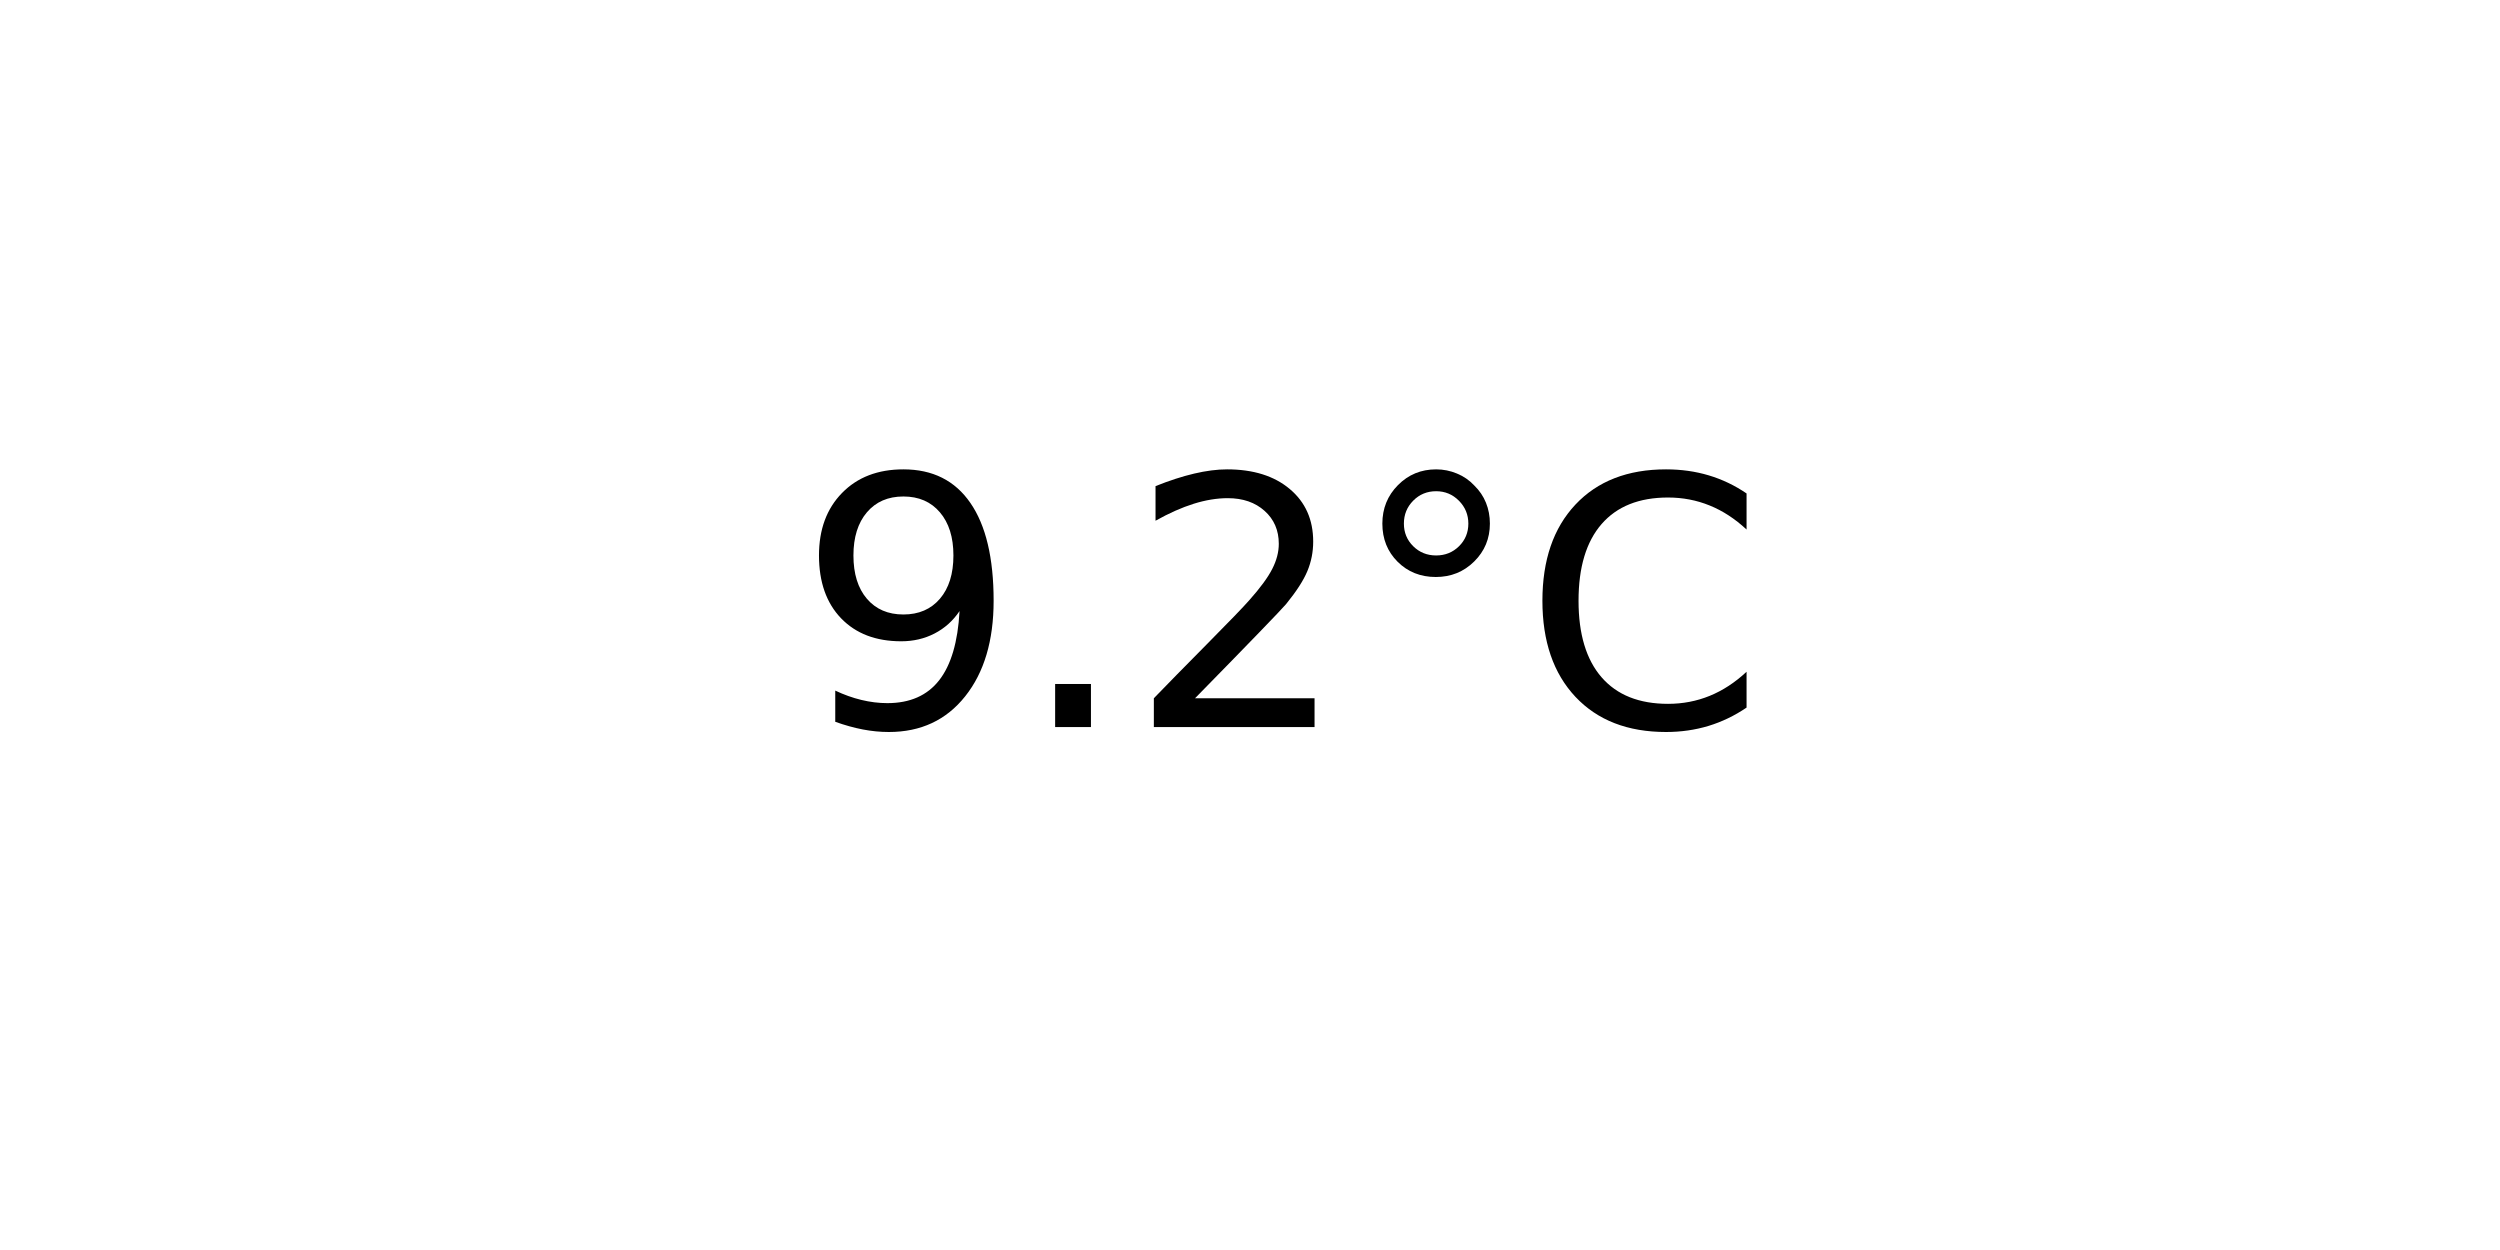
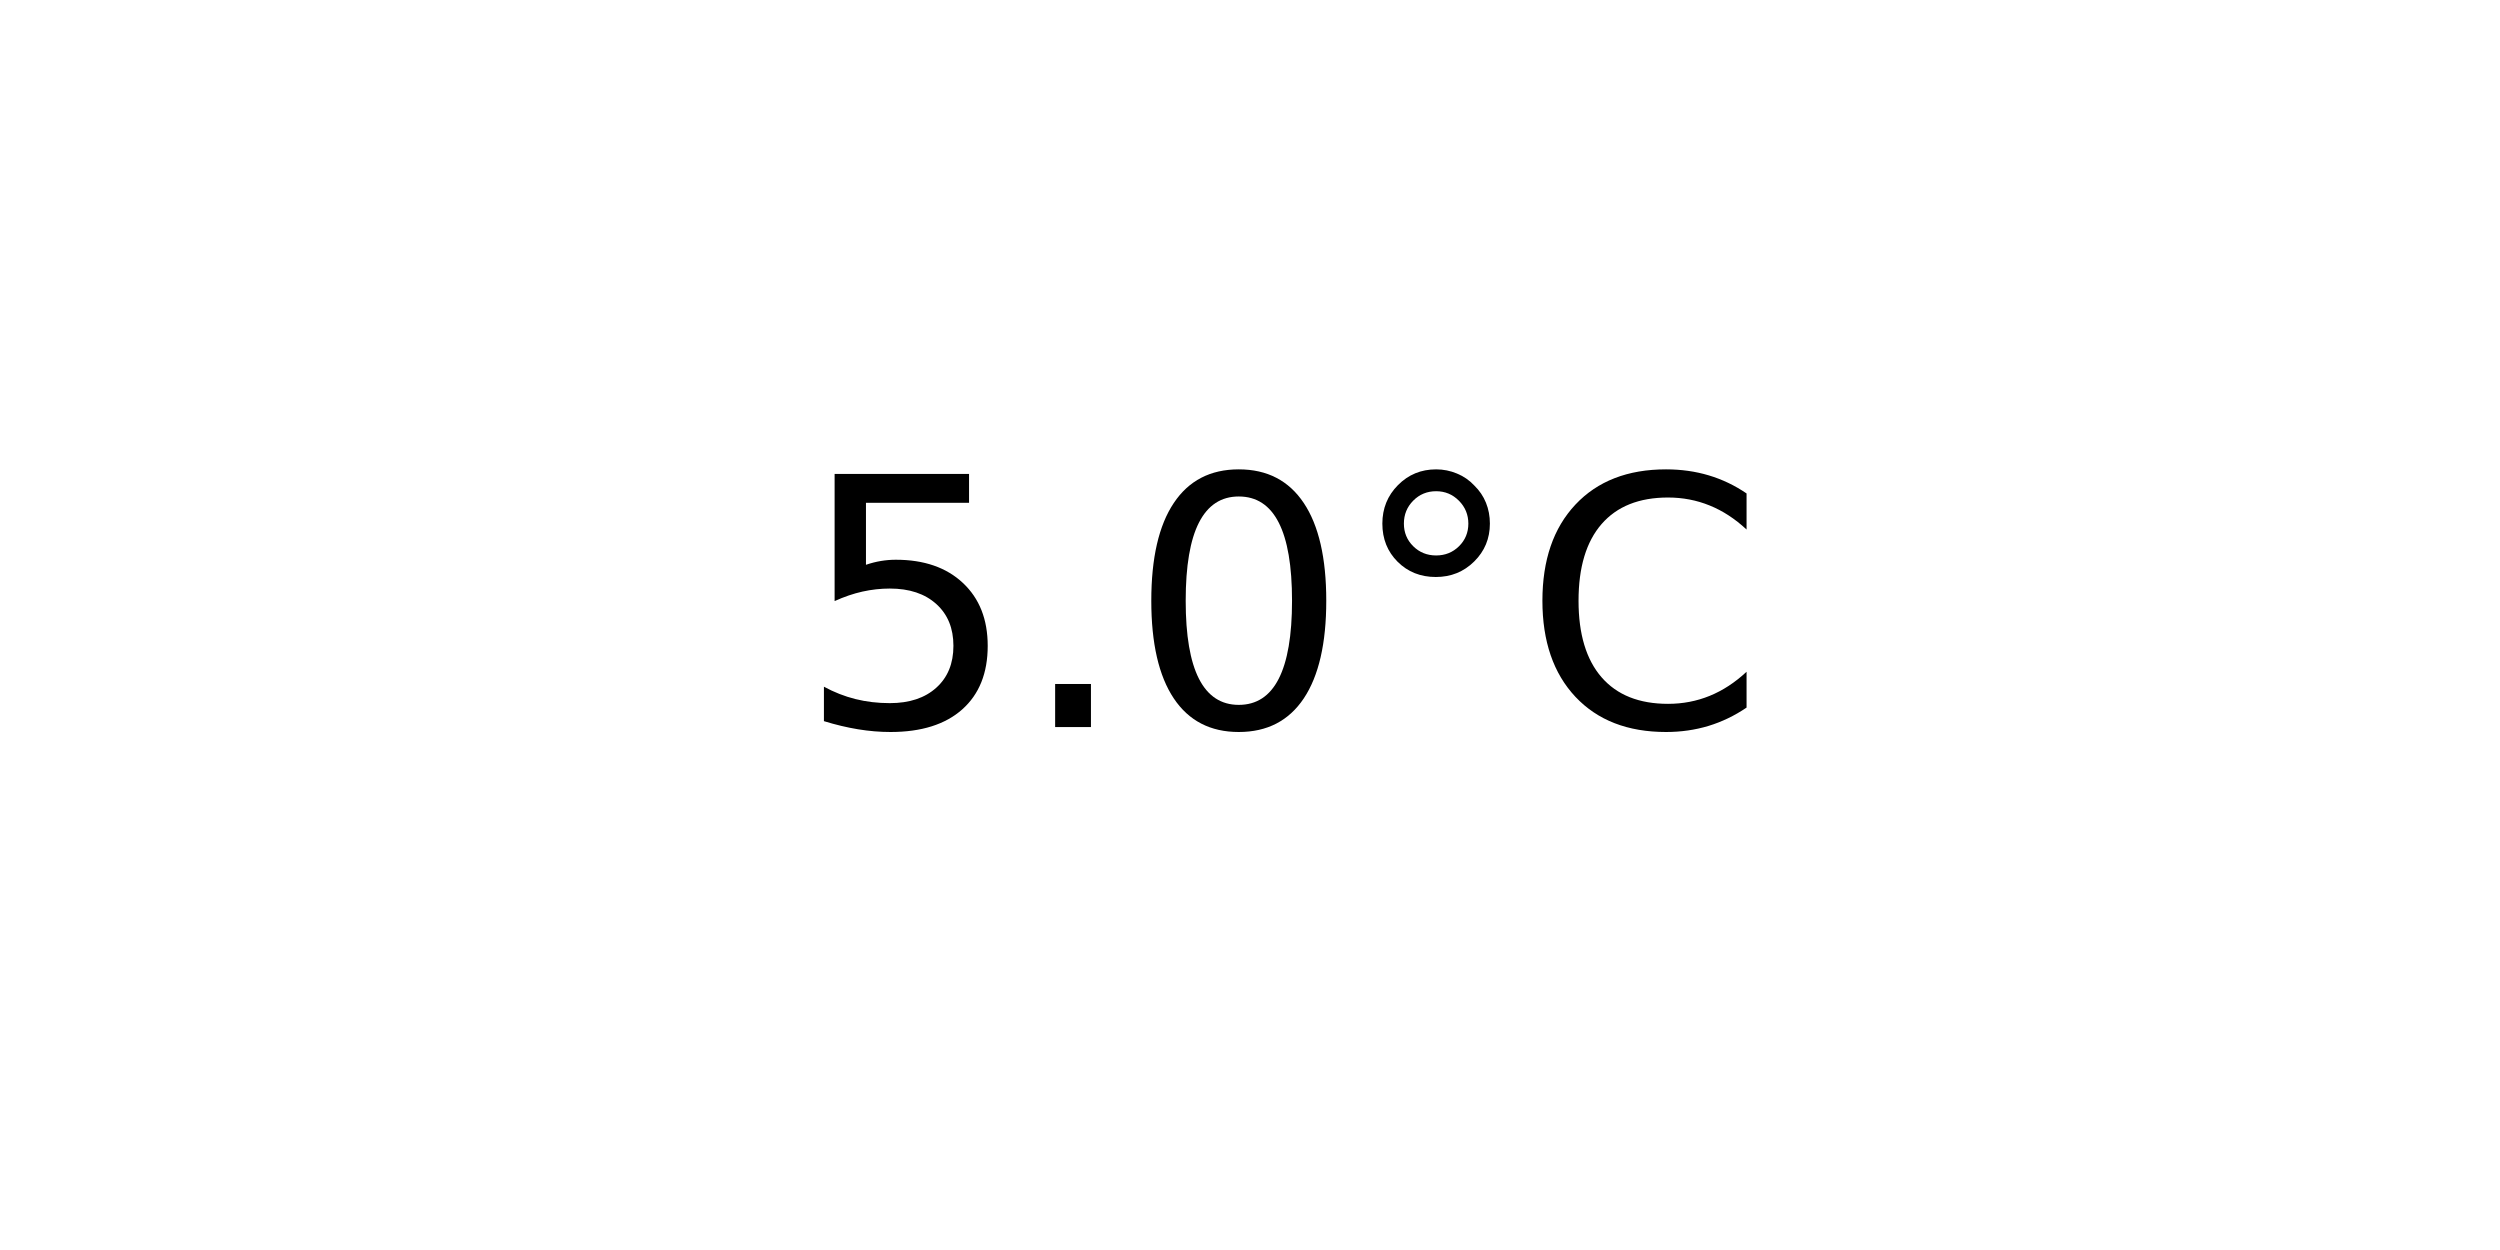
<svg xmlns="http://www.w3.org/2000/svg" xmlns:xlink="http://www.w3.org/1999/xlink" width="72pt" height="36pt" viewBox="0 0 72 36" version="1.1">
  <defs>
    <style type="text/css">*{stroke-linejoin: round; stroke-linecap: butt}</style>
  </defs>
  <g id="figure_1">
    <g id="axes_1">
      <g id="text_1">
        <g transform="translate(22.95703 20.93937) scale(0.1 -0.1)">
          <defs>
-             <path id="DejaVuSans-39" d="M 703 97  L 703 672  Q 941 559 1184 500  Q 1428 441 1663 441  Q 2288 441 2617 861  Q 2947 1281 2994 2138  Q 2813 1869 2534 1725  Q 2256 1581 1919 1581  Q 1219 1581 811 2004  Q 403 2428 403 3163  Q 403 3881 828 4315  Q 1253 4750 1959 4750  Q 2769 4750 3195 4129  Q 3622 3509 3622 2328  Q 3622 1225 3098 567  Q 2575 -91 1691 -91  Q 1453 -91 1209 -44  Q 966 3 703 97  z M 1959 2075  Q 2384 2075 2632 2365  Q 2881 2656 2881 3163  Q 2881 3666 2632 3958  Q 2384 4250 1959 4250  Q 1534 4250 1286 3958  Q 1038 3666 1038 3163  Q 1038 2656 1286 2365  Q 1534 2075 1959 2075  z " transform="scale(0.015625)" />
+             <path id="DejaVuSans-35" d="M 691 4666  L 3169 4666  L 3169 4134  L 1269 4134  L 1269 2991  Q 1406 3038 1543 3061  Q 1681 3084 1819 3084  Q 2600 3084 3056 2656  Q 3513 2228 3513 1497  Q 3513 744 3044 326  Q 2575 -91 1722 -91  Q 1428 -91 1123 -41  Q 819 9 494 109  L 494 744  Q 775 591 1075 516  Q 1375 441 1709 441  Q 2250 441 2565 725  Q 2881 1009 2881 1497  Q 2881 1984 2565 2268  Q 2250 2553 1709 2553  Q 1456 2553 1204 2497  Q 953 2441 691 2322  L 691 4666  z " transform="scale(0.015625)" />
            <path id="DejaVuSans-2e" d="M 684 794  L 1344 794  L 1344 0  L 684 0  L 684 794  z " transform="scale(0.015625)" />
-             <path id="DejaVuSans-32" d="M 1228 531  L 3431 531  L 3431 0  L 469 0  L 469 531  Q 828 903 1448 1529  Q 2069 2156 2228 2338  Q 2531 2678 2651 2914  Q 2772 3150 2772 3378  Q 2772 3750 2511 3984  Q 2250 4219 1831 4219  Q 1534 4219 1204 4116  Q 875 4013 500 3803  L 500 4441  Q 881 4594 1212 4672  Q 1544 4750 1819 4750  Q 2544 4750 2975 4387  Q 3406 4025 3406 3419  Q 3406 3131 3298 2873  Q 3191 2616 2906 2266  Q 2828 2175 2409 1742  Q 1991 1309 1228 531  z " transform="scale(0.015625)" />
+             <path id="DejaVuSans-30" d="M 2034 4250  Q 1547 4250 1301 3770  Q 1056 3291 1056 2328  Q 1056 1369 1301 889  Q 1547 409 2034 409  Q 2525 409 2770 889  Q 3016 1369 3016 2328  Q 3016 3291 2770 3770  Q 2525 4250 2034 4250  z M 2034 4750  Q 2819 4750 3233 4129  Q 3647 3509 3647 2328  Q 3647 1150 3233 529  Q 2819 -91 2034 -91  Q 1250 -91 836 529  Q 422 1150 422 2328  Q 422 3509 836 4129  Q 1250 4750 2034 4750  z " transform="scale(0.015625)" />
            <path id="DejaVuSans-b0" d="M 1600 4347  Q 1350 4347 1178 4173  Q 1006 4000 1006 3750  Q 1006 3503 1178 3333  Q 1350 3163 1600 3163  Q 1850 3163 2022 3333  Q 2194 3503 2194 3750  Q 2194 3997 2020 4172  Q 1847 4347 1600 4347  z M 1600 4750  Q 1800 4750 1984 4673  Q 2169 4597 2303 4453  Q 2447 4313 2519 4134  Q 2591 3956 2591 3750  Q 2591 3338 2302 3052  Q 2013 2766 1594 2766  Q 1172 2766 890 3047  Q 609 3328 609 3750  Q 609 4169 896 4459  Q 1184 4750 1600 4750  z " transform="scale(0.015625)" />
            <path id="DejaVuSans-43" d="M 4122 4306  L 4122 3641  Q 3803 3938 3442 4084  Q 3081 4231 2675 4231  Q 1875 4231 1450 3742  Q 1025 3253 1025 2328  Q 1025 1406 1450 917  Q 1875 428 2675 428  Q 3081 428 3442 575  Q 3803 722 4122 1019  L 4122 359  Q 3791 134 3420 21  Q 3050 -91 2638 -91  Q 1578 -91 968 557  Q 359 1206 359 2328  Q 359 3453 968 4101  Q 1578 4750 2638 4750  Q 3056 4750 3426 4639  Q 3797 4528 4122 4306  z " transform="scale(0.015625)" />
          </defs>
-           <use xlink:href="#DejaVuSans-39" />
+           <use xlink:href="#DejaVuSans-35" />
          <use xlink:href="#DejaVuSans-2e" x="63.623" />
-           <use xlink:href="#DejaVuSans-32" x="95.41" />
+           <use xlink:href="#DejaVuSans-30" x="95.41" />
          <use xlink:href="#DejaVuSans-b0" x="159.033" />
          <use xlink:href="#DejaVuSans-43" x="209.033" />
        </g>
      </g>
    </g>
  </g>
</svg>
